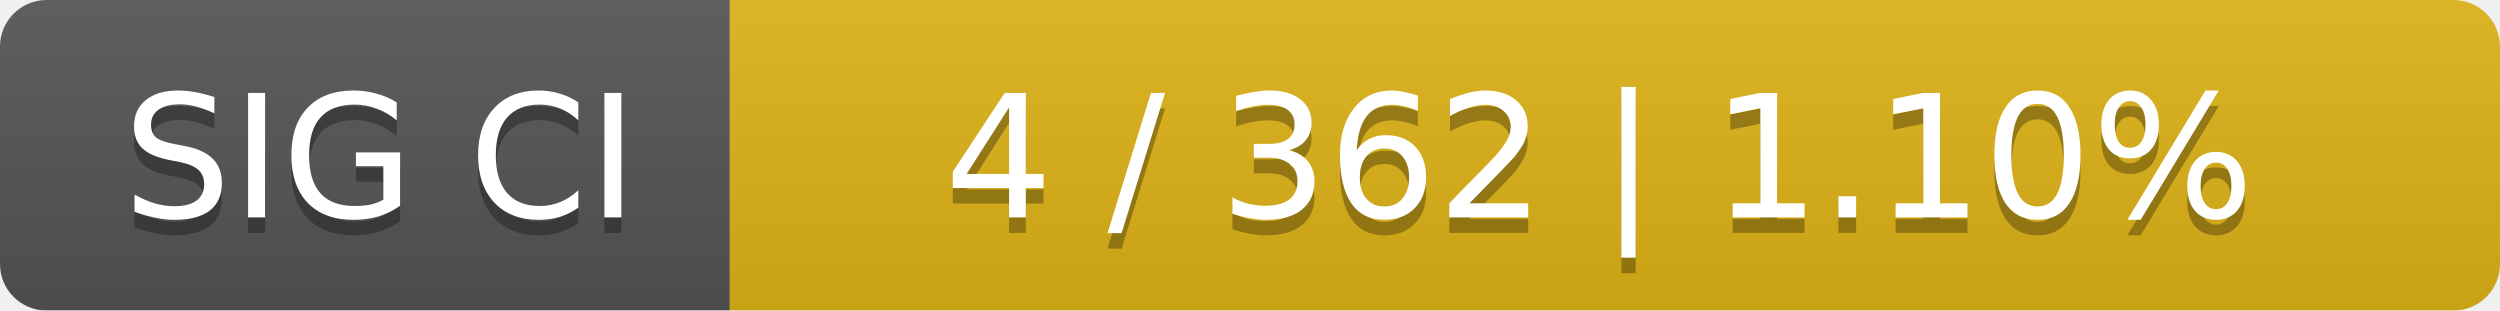
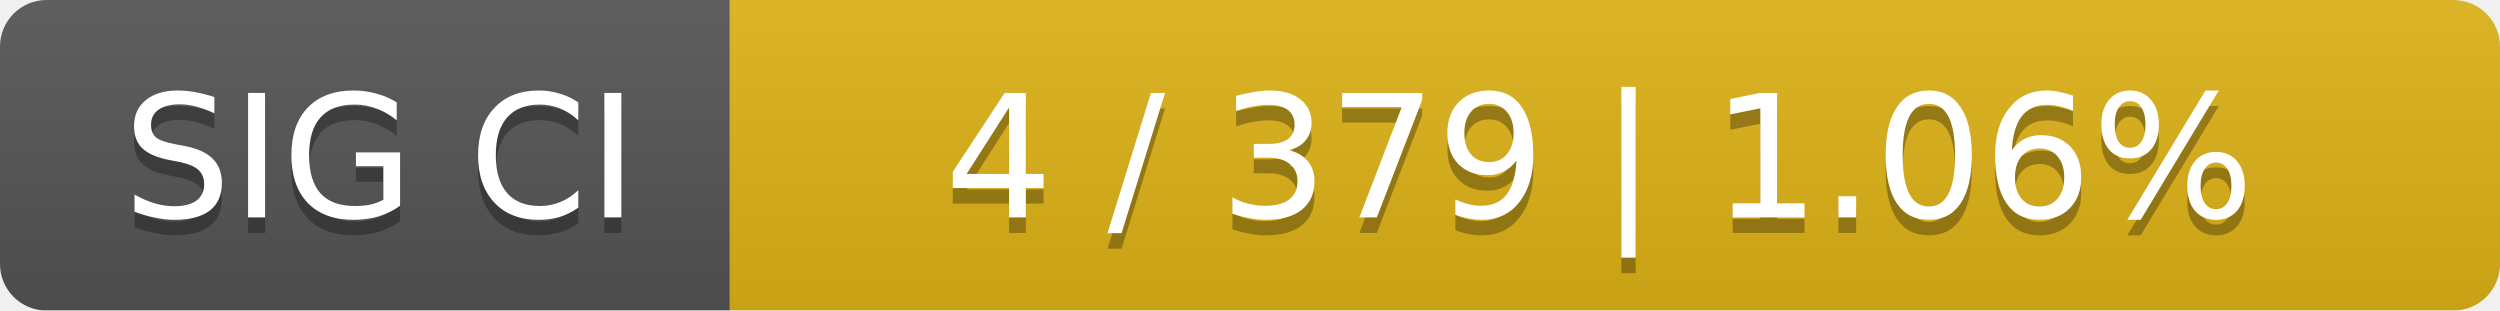
<svg xmlns="http://www.w3.org/2000/svg" width="161" height="20">
  <linearGradient id="smooth" x2="0" y2="100%">
    <stop offset="0" stop-color="#bbb" stop-opacity=".1" />
    <stop offset="1" stop-opacity=".1" />
  </linearGradient>
  <mask id="round">
    <rect width="161" height="20" rx="3" fill="#fff" />
  </mask>
  <g mask="url(#round)">
    <rect width="47" height="20" fill="#555" />
    <rect x="47" width="114" height="20" fill="#dfb317" />
    <rect width="161" height="20" fill="url(#smooth)" />
  </g>
  <g fill="#fff" text-anchor="middle" font-family="DejaVu Sans,Verdana,Geneva,sans-serif" font-size="11">
    <text x="24.5" y="15" fill="#010101" fill-opacity=".3">SIG CI</text>
    <text x="24.5" y="14">SIG CI</text>
-     <text x="103" y="15" fill="#010101" fill-opacity=".3">4 / 362    |    1.10%</text>
-     <text x="103" y="14">4 / 362    |    1.10%</text>
+     <text x="103" y="15" fill="#010101" fill-opacity=".3">4 / 379    |    1.06%</text>
+     <text x="103" y="14">4 / 379    |    1.06%</text>
  </g>
</svg>
